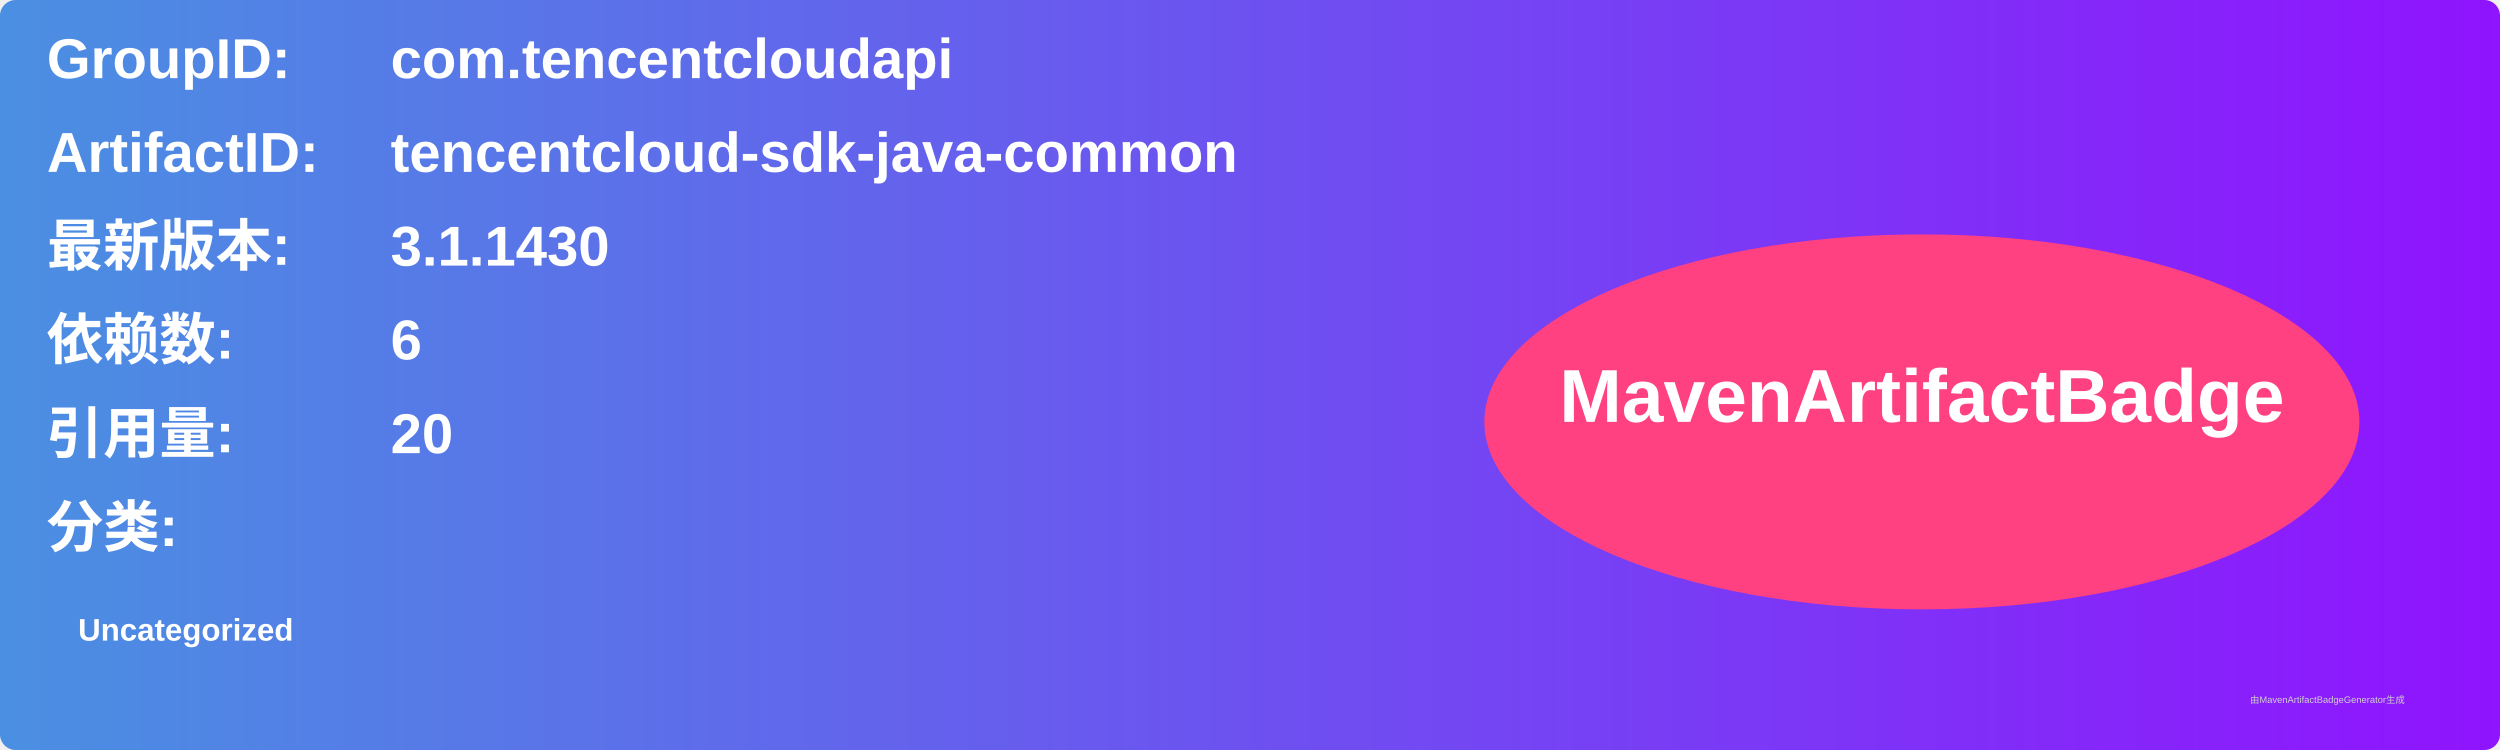
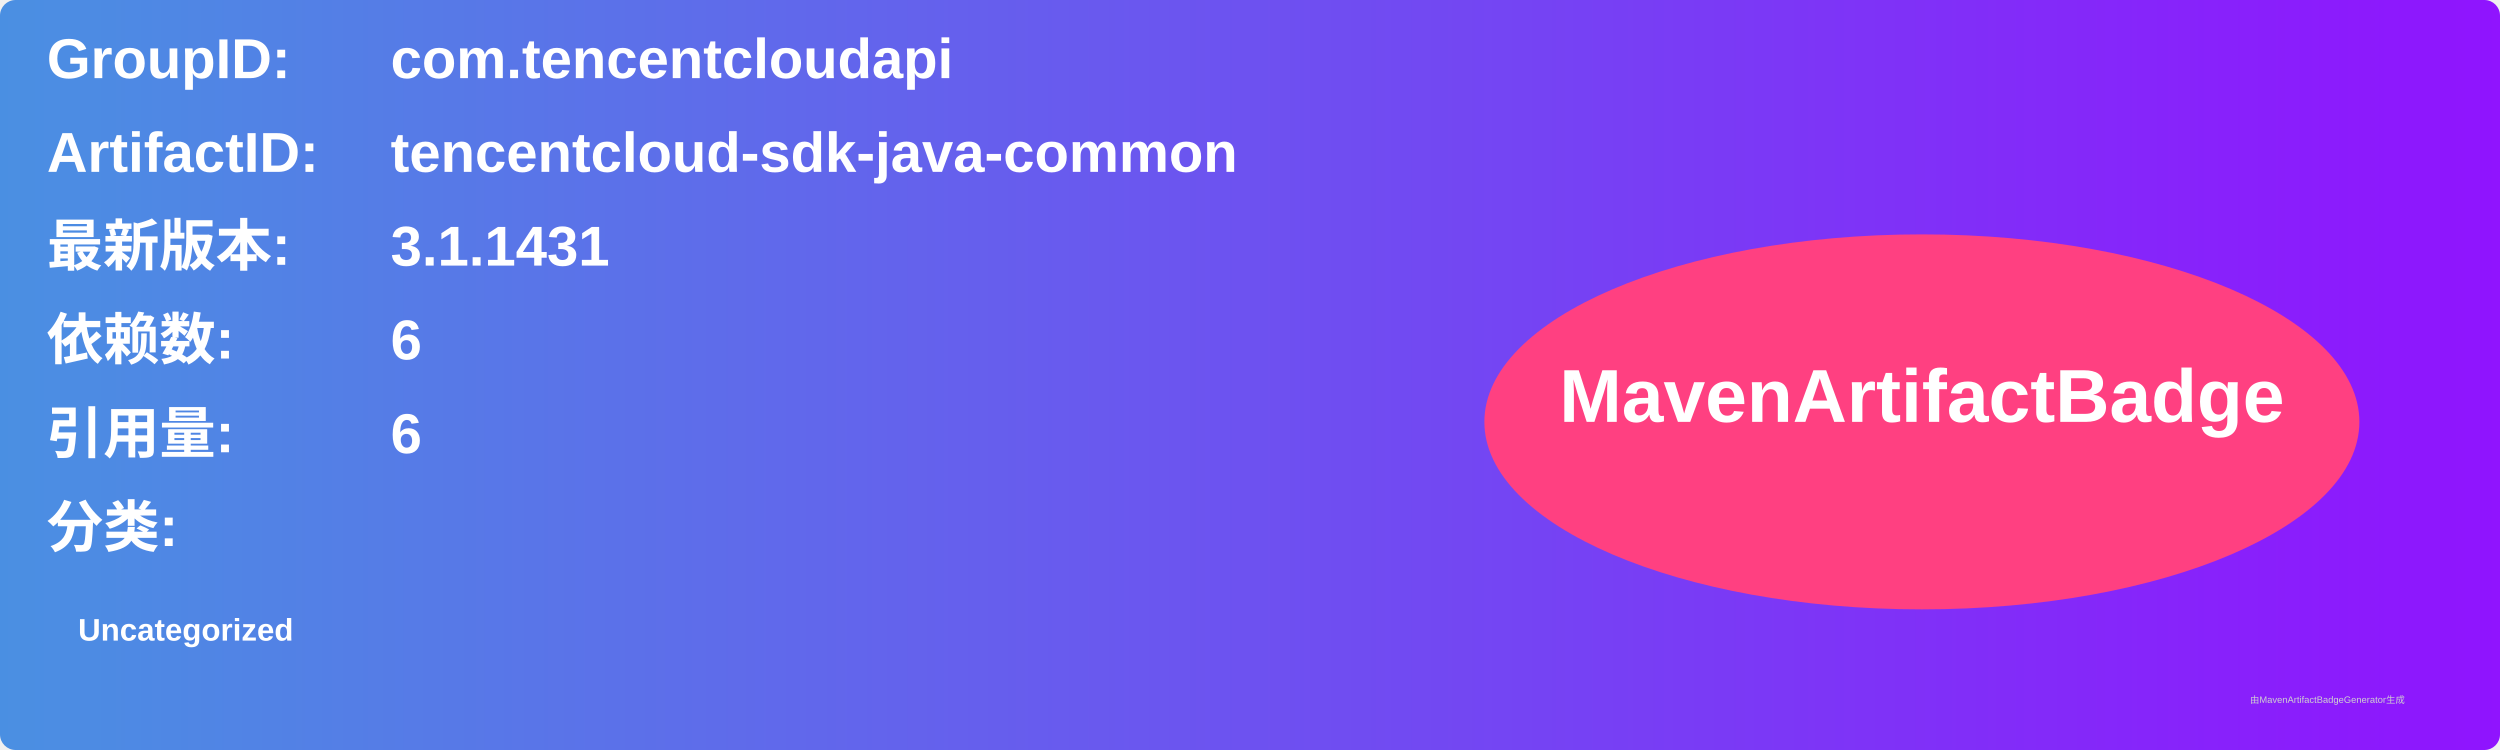
<svg xmlns="http://www.w3.org/2000/svg" width="800" height="240" viewBox="0 0 800 240">
  <linearGradient id="grad" x1="0%" y1="0%" x2="100%" y2="0%">
    <stop offset="0%" stop-color="#4a90e2" />
    <stop offset="100%" stop-color="#9013fe" />
  </linearGradient>
  <rect width="100%" height="100%" rx="5" ry="5" fill="url(#grad)" />
  <g transform="translate(15, 15)">
    <text x="0" y="10" font-family="Arial" font-size="18" fill="white" font-weight="bold" width="260">GroupID:</text>
    <text x="110" y="10" font-family="Arial" font-size="18" fill="white" font-weight="bold" width="460">com.tencentcloudapi</text>
    <text x="0" y="40" font-family="Arial" font-size="18" fill="white" font-weight="bold" width="260">ArtifactID:</text>
    <text x="110" y="40" font-family="Arial" font-size="18" fill="white" font-weight="bold" width="460">tencentcloud-sdk-java-common</text>
    <text x="0" y="70" font-family="Arial" font-size="18" fill="white" font-weight="bold">最新版本:</text>
    <text x="110" y="70" font-family="Arial" font-size="18" fill="white" font-weight="bold">
-       <tspan font-weight="bold">3.1.1430</tspan>
+       <tspan font-weight="bold">3.1.1431</tspan>
    </text>
    <text x="0" y="100" font-family="Arial" font-size="18" fill="white" font-weight="bold">依赖数: </text>
    <text x="110" y="100" font-family="Arial" font-size="18" fill="white">
      <tspan font-weight="bold">6</tspan>
    </text>
    <text x="0" y="130" font-family="Arial" font-size="18" fill="white" font-weight="bold">引用量: </text>
    <text x="110" y="130" font-family="Arial" font-size="18" fill="white">
-       <tspan font-weight="bold">20</tspan>
+       <tspan font-weight="bold">6</tspan>
    </text>
    <text x="0" y="160" font-family="Arial" font-size="18" fill="white" font-weight="bold">分类:</text>
    <text x="10" y="190" font-family="Arial" font-size="10" fill="white">
      <tspan font-weight="bold">Uncategorized</tspan>
    </text>
    <ellipse cx="600" cy="120" rx="140" ry="60" fill="#ff4081" />
    <text x="600" y="120" text-anchor="middle" font-family="Arial" font-size="24" fill="white" font-weight="bold">MavenArtifactBadge</text>
  </g>
  <text x="720" y="225" font-family="Arial" font-size="3" fill="#d0d0d0">由MavenArtifactBadgeGenerator生成</text>
</svg>
